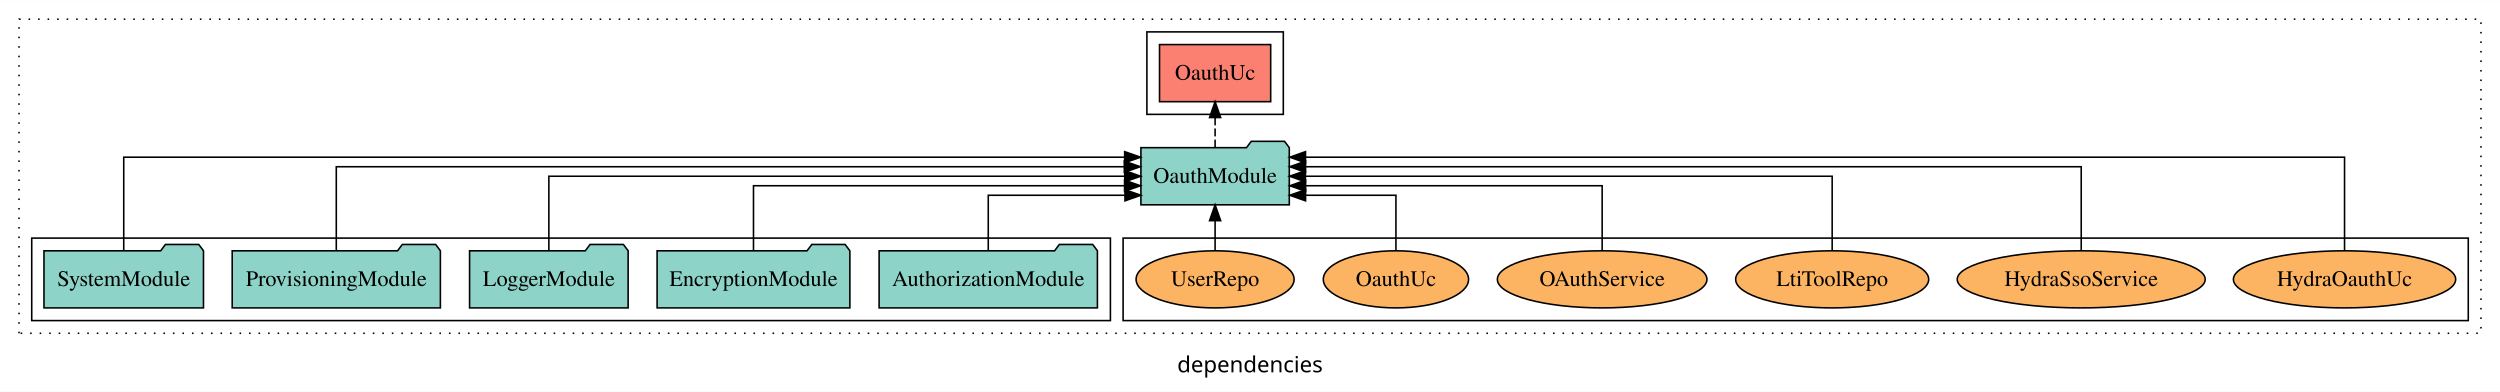
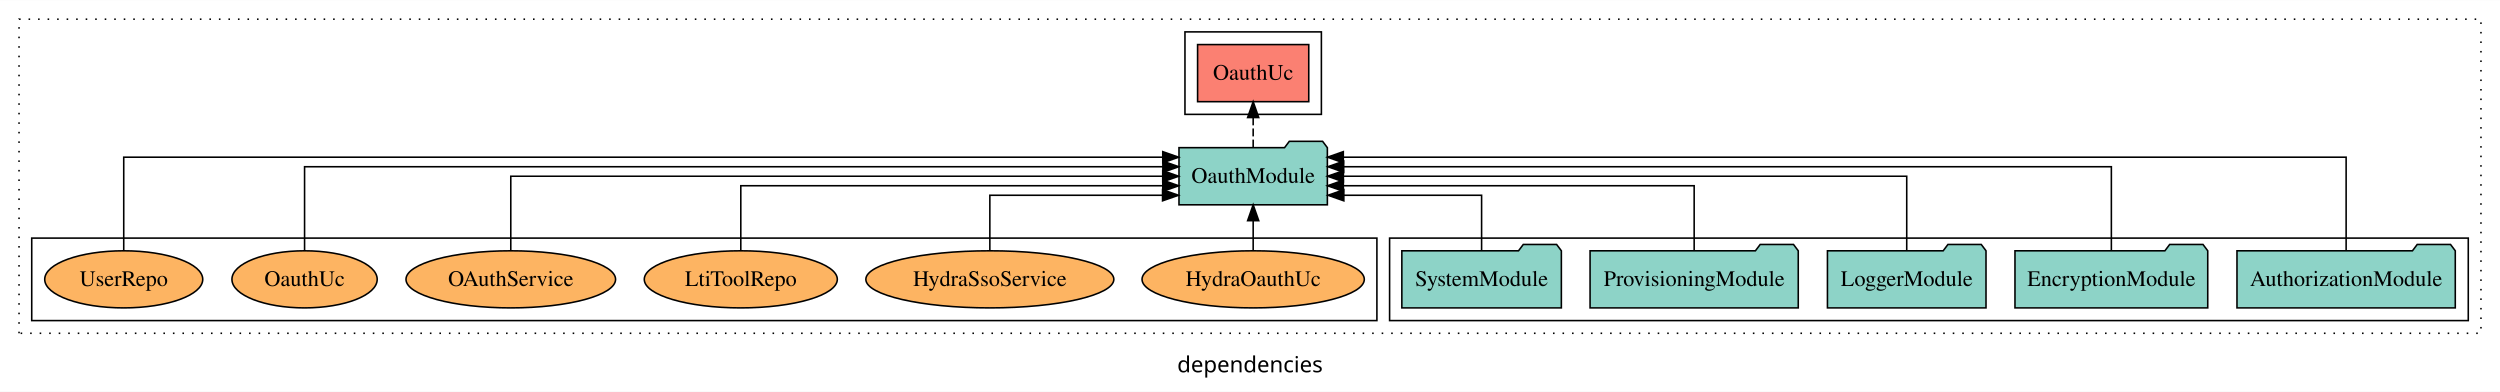
<svg xmlns="http://www.w3.org/2000/svg" width="1576pt" height="247pt" viewBox="0.00 0.00 1576.00 246.80">
  <g id="graph0" class="graph" transform="scale(1 1) rotate(0) translate(4 242.8)">
    <polygon fill="white" stroke="transparent" points="-4,4 -4,-242.8 1572,-242.8 1572,4 -4,4" />
    <text text-anchor="middle" x="784" y="-8.2" font-family="sans-serif" font-size="14.00">dependencies</text>
    <g id="clust1" class="cluster">
      <polygon fill="none" stroke="black" stroke-dasharray="1,5" points="8,-32.8 8,-230.8 1560,-230.8 1560,-32.8 8,-32.8" />
    </g>
+     <g id="clust3" class="cluster">
+       <polygon fill="none" stroke="black" points="872,-40.8 872,-92.8 1552,-92.8 1552,-40.8 872,-40.8" />
+     </g>
    <g id="clust6" class="cluster">
-       <polygon fill="none" stroke="black" points="704,-40.8 704,-92.8 1552,-92.8 1552,-40.8 704,-40.8" />
+       <polygon fill="none" stroke="black" points="16,-40.8 16,-92.8 864,-92.8 864,-40.8 16,-40.8" />
    </g>
    <g id="clust4" class="cluster">
-       <polygon fill="none" stroke="black" points="719,-170.8 719,-222.8 805,-222.8 805,-170.8 719,-170.8" />
-     </g>
-     <g id="clust3" class="cluster">
-       <polygon fill="none" stroke="black" points="16,-40.8 16,-92.8 696,-92.8 696,-40.8 16,-40.8" />
+       <polygon fill="none" stroke="black" points="743,-170.8 743,-222.8 829,-222.8 829,-170.8 743,-170.8" />
    </g>
    <g id="node1" class="node">
-       <polygon fill="#8dd3c7" stroke="black" points="687.81,-84.8 684.81,-88.8 663.81,-88.8 660.81,-84.8 550.19,-84.8 550.19,-48.8 687.81,-48.8 687.81,-84.8" />
-       <text text-anchor="middle" x="619" y="-62.6" font-family="Times,serif" font-size="14.00">AuthorizationModule</text>
+       <polygon fill="#8dd3c7" stroke="black" points="1543.81,-84.8 1540.81,-88.8 1519.81,-88.8 1516.81,-84.8 1406.19,-84.8 1406.19,-48.8 1543.81,-48.8 1543.81,-84.8" />
+       <text text-anchor="middle" x="1475" y="-62.6" font-family="Times,serif" font-size="14.00">AuthorizationModule</text>
    </g>
    <g id="node6" class="node">
-       <polygon fill="#8dd3c7" stroke="black" points="808.77,-149.8 805.77,-153.8 784.77,-153.8 781.77,-149.8 715.23,-149.8 715.23,-113.8 808.77,-113.8 808.77,-149.8" />
-       <text text-anchor="middle" x="762" y="-127.6" font-family="Times,serif" font-size="14.00">OauthModule</text>
+       <polygon fill="#8dd3c7" stroke="black" points="832.77,-149.8 829.77,-153.8 808.77,-153.8 805.77,-149.8 739.23,-149.8 739.23,-113.8 832.77,-113.8 832.77,-149.8" />
+       <text text-anchor="middle" x="786" y="-127.6" font-family="Times,serif" font-size="14.00">OauthModule</text>
    </g>
    <g id="edge1" class="edge">
-       <path fill="none" stroke="black" d="M619,-85.04C619,-100.37 619,-119.8 619,-119.8 619,-119.8 705.18,-119.8 705.18,-119.8" />
-       <polygon fill="black" stroke="black" points="705.18,-123.3 715.18,-119.8 705.18,-116.3 705.18,-123.3" />
+       <path fill="none" stroke="black" d="M1475,-85.05C1475,-107.82 1475,-143.8 1475,-143.8 1475,-143.8 842.82,-143.8 842.82,-143.8" />
+       <polygon fill="black" stroke="black" points="842.82,-140.3 832.82,-143.8 842.82,-147.3 842.82,-140.3" />
    </g>
    <g id="node2" class="node">
-       <polygon fill="#8dd3c7" stroke="black" points="531.76,-84.8 528.76,-88.8 507.76,-88.8 504.76,-84.8 410.24,-84.8 410.24,-48.8 531.76,-48.8 531.76,-84.8" />
-       <text text-anchor="middle" x="471" y="-62.6" font-family="Times,serif" font-size="14.00">EncryptionModule</text>
+       <polygon fill="#8dd3c7" stroke="black" points="1387.76,-84.8 1384.76,-88.8 1363.76,-88.8 1360.76,-84.8 1266.24,-84.8 1266.24,-48.8 1387.76,-48.8 1387.76,-84.8" />
+       <text text-anchor="middle" x="1327" y="-62.6" font-family="Times,serif" font-size="14.00">EncryptionModule</text>
    </g>
    <g id="edge2" class="edge">
-       <path fill="none" stroke="black" d="M471,-84.82C471,-102.17 471,-125.8 471,-125.8 471,-125.8 704.92,-125.8 704.92,-125.8" />
-       <polygon fill="black" stroke="black" points="704.92,-129.3 714.92,-125.8 704.92,-122.3 704.92,-129.3" />
+       <path fill="none" stroke="black" d="M1327,-85.08C1327,-106.12 1327,-137.8 1327,-137.8 1327,-137.8 843.06,-137.8 843.06,-137.8" />
+       <polygon fill="black" stroke="black" points="843.06,-134.3 833.06,-137.8 843.06,-141.3 843.06,-134.3" />
    </g>
    <g id="node3" class="node">
-       <polygon fill="#8dd3c7" stroke="black" points="391.98,-84.8 388.98,-88.8 367.98,-88.8 364.98,-84.8 292.02,-84.8 292.02,-48.8 391.98,-48.8 391.98,-84.8" />
-       <text text-anchor="middle" x="342" y="-62.6" font-family="Times,serif" font-size="14.00">LoggerModule</text>
+       <polygon fill="#8dd3c7" stroke="black" points="1247.98,-84.8 1244.98,-88.8 1223.98,-88.8 1220.98,-84.8 1148.02,-84.8 1148.02,-48.8 1247.98,-48.8 1247.98,-84.8" />
+       <text text-anchor="middle" x="1198" y="-62.6" font-family="Times,serif" font-size="14.00">LoggerModule</text>
    </g>
    <g id="edge3" class="edge">
-       <path fill="none" stroke="black" d="M342,-84.91C342,-104.14 342,-131.8 342,-131.8 342,-131.8 705.04,-131.8 705.04,-131.8" />
-       <polygon fill="black" stroke="black" points="705.04,-135.3 715.04,-131.8 705.04,-128.3 705.04,-135.3" />
+       <path fill="none" stroke="black" d="M1198,-84.91C1198,-104.14 1198,-131.8 1198,-131.8 1198,-131.8 842.86,-131.8 842.86,-131.8" />
+       <polygon fill="black" stroke="black" points="842.86,-128.3 832.86,-131.8 842.86,-135.3 842.86,-128.3" />
    </g>
    <g id="node4" class="node">
-       <polygon fill="#8dd3c7" stroke="black" points="273.62,-84.8 270.62,-88.8 249.62,-88.8 246.62,-84.8 142.38,-84.8 142.38,-48.8 273.62,-48.8 273.62,-84.8" />
-       <text text-anchor="middle" x="208" y="-62.6" font-family="Times,serif" font-size="14.00">ProvisioningModule</text>
+       <polygon fill="#8dd3c7" stroke="black" points="1129.62,-84.8 1126.62,-88.8 1105.62,-88.8 1102.62,-84.8 998.38,-84.8 998.38,-48.8 1129.62,-48.8 1129.62,-84.8" />
+       <text text-anchor="middle" x="1064" y="-62.6" font-family="Times,serif" font-size="14.00">ProvisioningModule</text>
    </g>
    <g id="edge4" class="edge">
-       <path fill="none" stroke="black" d="M208,-85.08C208,-106.12 208,-137.8 208,-137.8 208,-137.8 704.77,-137.8 704.77,-137.8" />
-       <polygon fill="black" stroke="black" points="704.77,-141.3 714.77,-137.8 704.77,-134.3 704.77,-141.3" />
+       <path fill="none" stroke="black" d="M1064,-84.82C1064,-102.17 1064,-125.8 1064,-125.8 1064,-125.8 842.84,-125.8 842.84,-125.8" />
+       <polygon fill="black" stroke="black" points="842.84,-122.3 832.84,-125.8 842.84,-129.3 842.84,-122.3" />
    </g>
    <g id="node5" class="node">
-       <polygon fill="#8dd3c7" stroke="black" points="124.28,-84.8 121.28,-88.8 100.28,-88.8 97.28,-84.8 23.72,-84.8 23.72,-48.8 124.28,-48.8 124.28,-84.8" />
-       <text text-anchor="middle" x="74" y="-62.6" font-family="Times,serif" font-size="14.00">SystemModule</text>
+       <polygon fill="#8dd3c7" stroke="black" points="980.28,-84.8 977.28,-88.8 956.28,-88.8 953.28,-84.8 879.72,-84.8 879.72,-48.8 980.28,-48.8 980.28,-84.8" />
+       <text text-anchor="middle" x="930" y="-62.6" font-family="Times,serif" font-size="14.00">SystemModule</text>
    </g>
    <g id="edge5" class="edge">
-       <path fill="none" stroke="black" d="M74,-85.05C74,-107.82 74,-143.8 74,-143.8 74,-143.8 704.98,-143.8 704.98,-143.8" />
-       <polygon fill="black" stroke="black" points="704.98,-147.3 714.98,-143.8 704.98,-140.3 704.98,-147.3" />
+       <path fill="none" stroke="black" d="M930,-85.04C930,-100.37 930,-119.8 930,-119.8 930,-119.8 843.15,-119.8 843.15,-119.8" />
+       <polygon fill="black" stroke="black" points="843.15,-116.3 833.15,-119.8 843.15,-123.3 843.15,-116.3" />
    </g>
    <g id="node7" class="node">
-       <polygon fill="#fb8072" stroke="black" points="797.04,-214.8 726.96,-214.8 726.96,-178.8 797.04,-178.8 797.04,-214.8" />
-       <text text-anchor="middle" x="762" y="-192.6" font-family="Times,serif" font-size="14.00">OauthUc </text>
+       <polygon fill="#fb8072" stroke="black" points="821.04,-214.8 750.96,-214.8 750.96,-178.8 821.04,-178.8 821.04,-214.8" />
+       <text text-anchor="middle" x="786" y="-192.6" font-family="Times,serif" font-size="14.00">OauthUc </text>
    </g>
    <g id="edge6" class="edge">
-       <path fill="none" stroke="black" stroke-dasharray="5,2" d="M762,-149.91C762,-149.91 762,-168.79 762,-168.79" />
-       <polygon fill="black" stroke="black" points="758.5,-168.79 762,-178.79 765.5,-168.79 758.5,-168.79" />
+       <path fill="none" stroke="black" stroke-dasharray="5,2" d="M786,-149.91C786,-149.91 786,-168.79 786,-168.79" />
+       <polygon fill="black" stroke="black" points="782.5,-168.79 786,-178.79 789.5,-168.79 782.5,-168.79" />
    </g>
    <g id="node8" class="node">
-       <ellipse fill="#fdb462" stroke="black" cx="1474" cy="-66.8" rx="70.06" ry="18" />
-       <text text-anchor="middle" x="1474" y="-62.6" font-family="Times,serif" font-size="14.00">HydraOauthUc</text>
+       <ellipse fill="#fdb462" stroke="black" cx="786" cy="-66.8" rx="70.06" ry="18" />
+       <text text-anchor="middle" x="786" y="-62.6" font-family="Times,serif" font-size="14.00">HydraOauthUc</text>
    </g>
    <g id="edge7" class="edge">
-       <path fill="none" stroke="black" d="M1474,-85.05C1474,-107.82 1474,-143.8 1474,-143.8 1474,-143.8 818.99,-143.8 818.99,-143.8" />
-       <polygon fill="black" stroke="black" points="818.99,-140.3 808.99,-143.8 818.99,-147.3 818.99,-140.3" />
+       <path fill="none" stroke="black" d="M786,-84.91C786,-84.91 786,-103.79 786,-103.79" />
+       <polygon fill="black" stroke="black" points="782.5,-103.79 786,-113.79 789.5,-103.79 782.5,-103.79" />
    </g>
    <g id="node9" class="node">
-       <ellipse fill="#fdb462" stroke="black" cx="1308" cy="-66.8" rx="78.17" ry="18" />
-       <text text-anchor="middle" x="1308" y="-62.6" font-family="Times,serif" font-size="14.00">HydraSsoService</text>
+       <ellipse fill="#fdb462" stroke="black" cx="620" cy="-66.8" rx="78.17" ry="18" />
+       <text text-anchor="middle" x="620" y="-62.6" font-family="Times,serif" font-size="14.00">HydraSsoService</text>
    </g>
    <g id="edge8" class="edge">
-       <path fill="none" stroke="black" d="M1308,-85.08C1308,-106.12 1308,-137.8 1308,-137.8 1308,-137.8 819.02,-137.8 819.02,-137.8" />
-       <polygon fill="black" stroke="black" points="819.02,-134.3 809.02,-137.8 819.02,-141.3 819.02,-134.3" />
+       <path fill="none" stroke="black" d="M620,-85.04C620,-100.37 620,-119.8 620,-119.8 620,-119.8 728.88,-119.8 728.88,-119.8" />
+       <polygon fill="black" stroke="black" points="728.88,-123.3 738.88,-119.8 728.88,-116.3 728.88,-123.3" />
    </g>
    <g id="node10" class="node">
-       <ellipse fill="#fdb462" stroke="black" cx="1151" cy="-66.8" rx="60.85" ry="18" />
-       <text text-anchor="middle" x="1151" y="-62.6" font-family="Times,serif" font-size="14.00">LtiToolRepo</text>
+       <ellipse fill="#fdb462" stroke="black" cx="463" cy="-66.8" rx="60.85" ry="18" />
+       <text text-anchor="middle" x="463" y="-62.6" font-family="Times,serif" font-size="14.00">LtiToolRepo</text>
    </g>
    <g id="edge9" class="edge">
-       <path fill="none" stroke="black" d="M1151,-84.91C1151,-104.14 1151,-131.8 1151,-131.8 1151,-131.8 818.92,-131.8 818.92,-131.8" />
-       <polygon fill="black" stroke="black" points="818.92,-128.3 808.92,-131.8 818.92,-135.3 818.92,-128.3" />
+       <path fill="none" stroke="black" d="M463,-84.82C463,-102.17 463,-125.8 463,-125.8 463,-125.8 729.03,-125.8 729.03,-125.8" />
+       <polygon fill="black" stroke="black" points="729.03,-129.3 739.03,-125.8 729.03,-122.3 729.03,-129.3" />
    </g>
    <g id="node11" class="node">
-       <ellipse fill="#fdb462" stroke="black" cx="1006" cy="-66.8" rx="66.06" ry="18" />
-       <text text-anchor="middle" x="1006" y="-62.6" font-family="Times,serif" font-size="14.00">OAuthService</text>
+       <ellipse fill="#fdb462" stroke="black" cx="318" cy="-66.8" rx="66.06" ry="18" />
+       <text text-anchor="middle" x="318" y="-62.6" font-family="Times,serif" font-size="14.00">OAuthService</text>
    </g>
    <g id="edge10" class="edge">
-       <path fill="none" stroke="black" d="M1006,-84.82C1006,-102.17 1006,-125.8 1006,-125.8 1006,-125.8 819.05,-125.8 819.05,-125.8" />
-       <polygon fill="black" stroke="black" points="819.05,-122.3 809.05,-125.8 819.05,-129.3 819.05,-122.3" />
+       <path fill="none" stroke="black" d="M318,-84.91C318,-104.14 318,-131.8 318,-131.8 318,-131.8 728.98,-131.8 728.98,-131.8" />
+       <polygon fill="black" stroke="black" points="728.98,-135.3 738.98,-131.8 728.98,-128.3 728.98,-135.3" />
    </g>
    <g id="node12" class="node">
-       <ellipse fill="#fdb462" stroke="black" cx="876" cy="-66.8" rx="45.79" ry="18" />
-       <text text-anchor="middle" x="876" y="-62.6" font-family="Times,serif" font-size="14.00">OauthUc</text>
+       <ellipse fill="#fdb462" stroke="black" cx="188" cy="-66.8" rx="45.79" ry="18" />
+       <text text-anchor="middle" x="188" y="-62.6" font-family="Times,serif" font-size="14.00">OauthUc</text>
    </g>
    <g id="edge11" class="edge">
-       <path fill="none" stroke="black" d="M876,-85.04C876,-100.37 876,-119.8 876,-119.8 876,-119.8 819.03,-119.8 819.03,-119.8" />
-       <polygon fill="black" stroke="black" points="819.03,-116.3 809.03,-119.8 819.03,-123.3 819.03,-116.3" />
+       <path fill="none" stroke="black" d="M188,-85.08C188,-106.12 188,-137.8 188,-137.8 188,-137.8 729.08,-137.8 729.08,-137.8" />
+       <polygon fill="black" stroke="black" points="729.08,-141.3 739.08,-137.8 729.08,-134.3 729.08,-141.3" />
    </g>
    <g id="node13" class="node">
-       <ellipse fill="#fdb462" stroke="black" cx="762" cy="-66.8" rx="49.81" ry="18" />
-       <text text-anchor="middle" x="762" y="-62.6" font-family="Times,serif" font-size="14.00">UserRepo</text>
+       <ellipse fill="#fdb462" stroke="black" cx="74" cy="-66.8" rx="49.81" ry="18" />
+       <text text-anchor="middle" x="74" y="-62.6" font-family="Times,serif" font-size="14.00">UserRepo</text>
    </g>
    <g id="edge12" class="edge">
-       <path fill="none" stroke="black" d="M762,-84.91C762,-84.91 762,-103.79 762,-103.79" />
-       <polygon fill="black" stroke="black" points="758.5,-103.79 762,-113.79 765.5,-103.79 758.5,-103.79" />
+       <path fill="none" stroke="black" d="M74,-85.05C74,-107.82 74,-143.8 74,-143.8 74,-143.8 729.01,-143.8 729.01,-143.8" />
+       <polygon fill="black" stroke="black" points="729.01,-147.3 739.01,-143.8 729.01,-140.3 729.01,-147.3" />
    </g>
  </g>
</svg>
